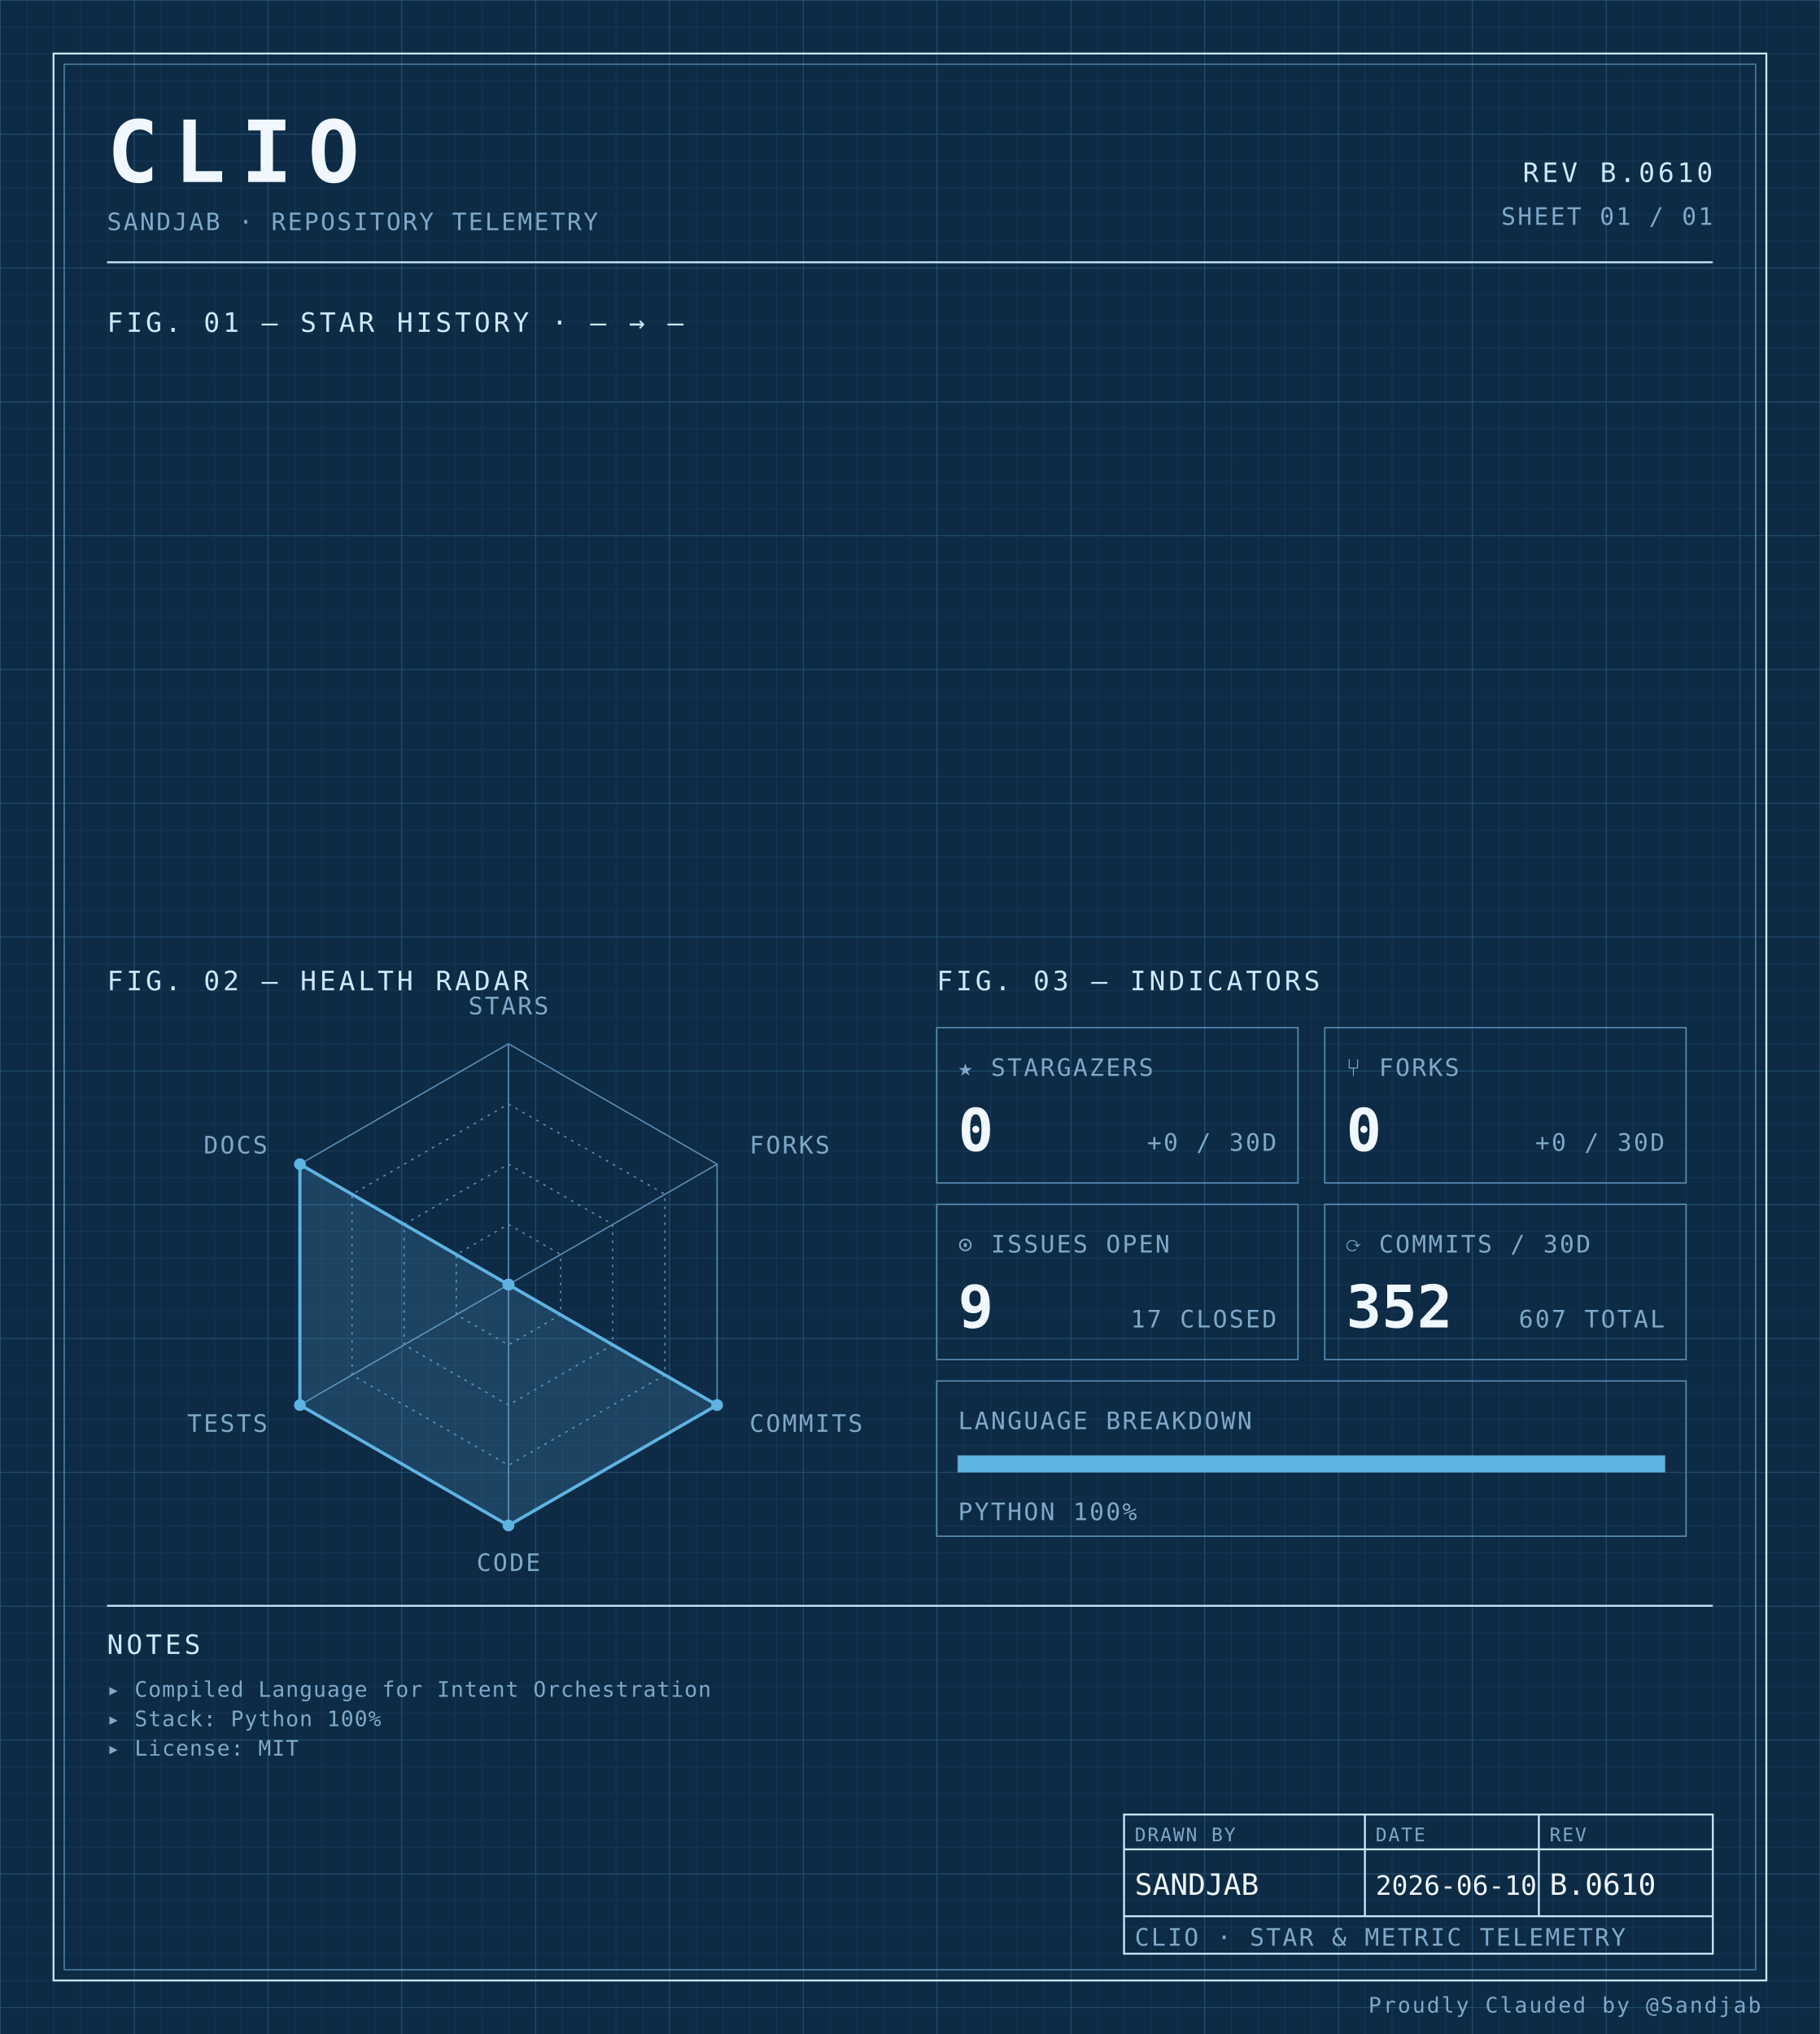
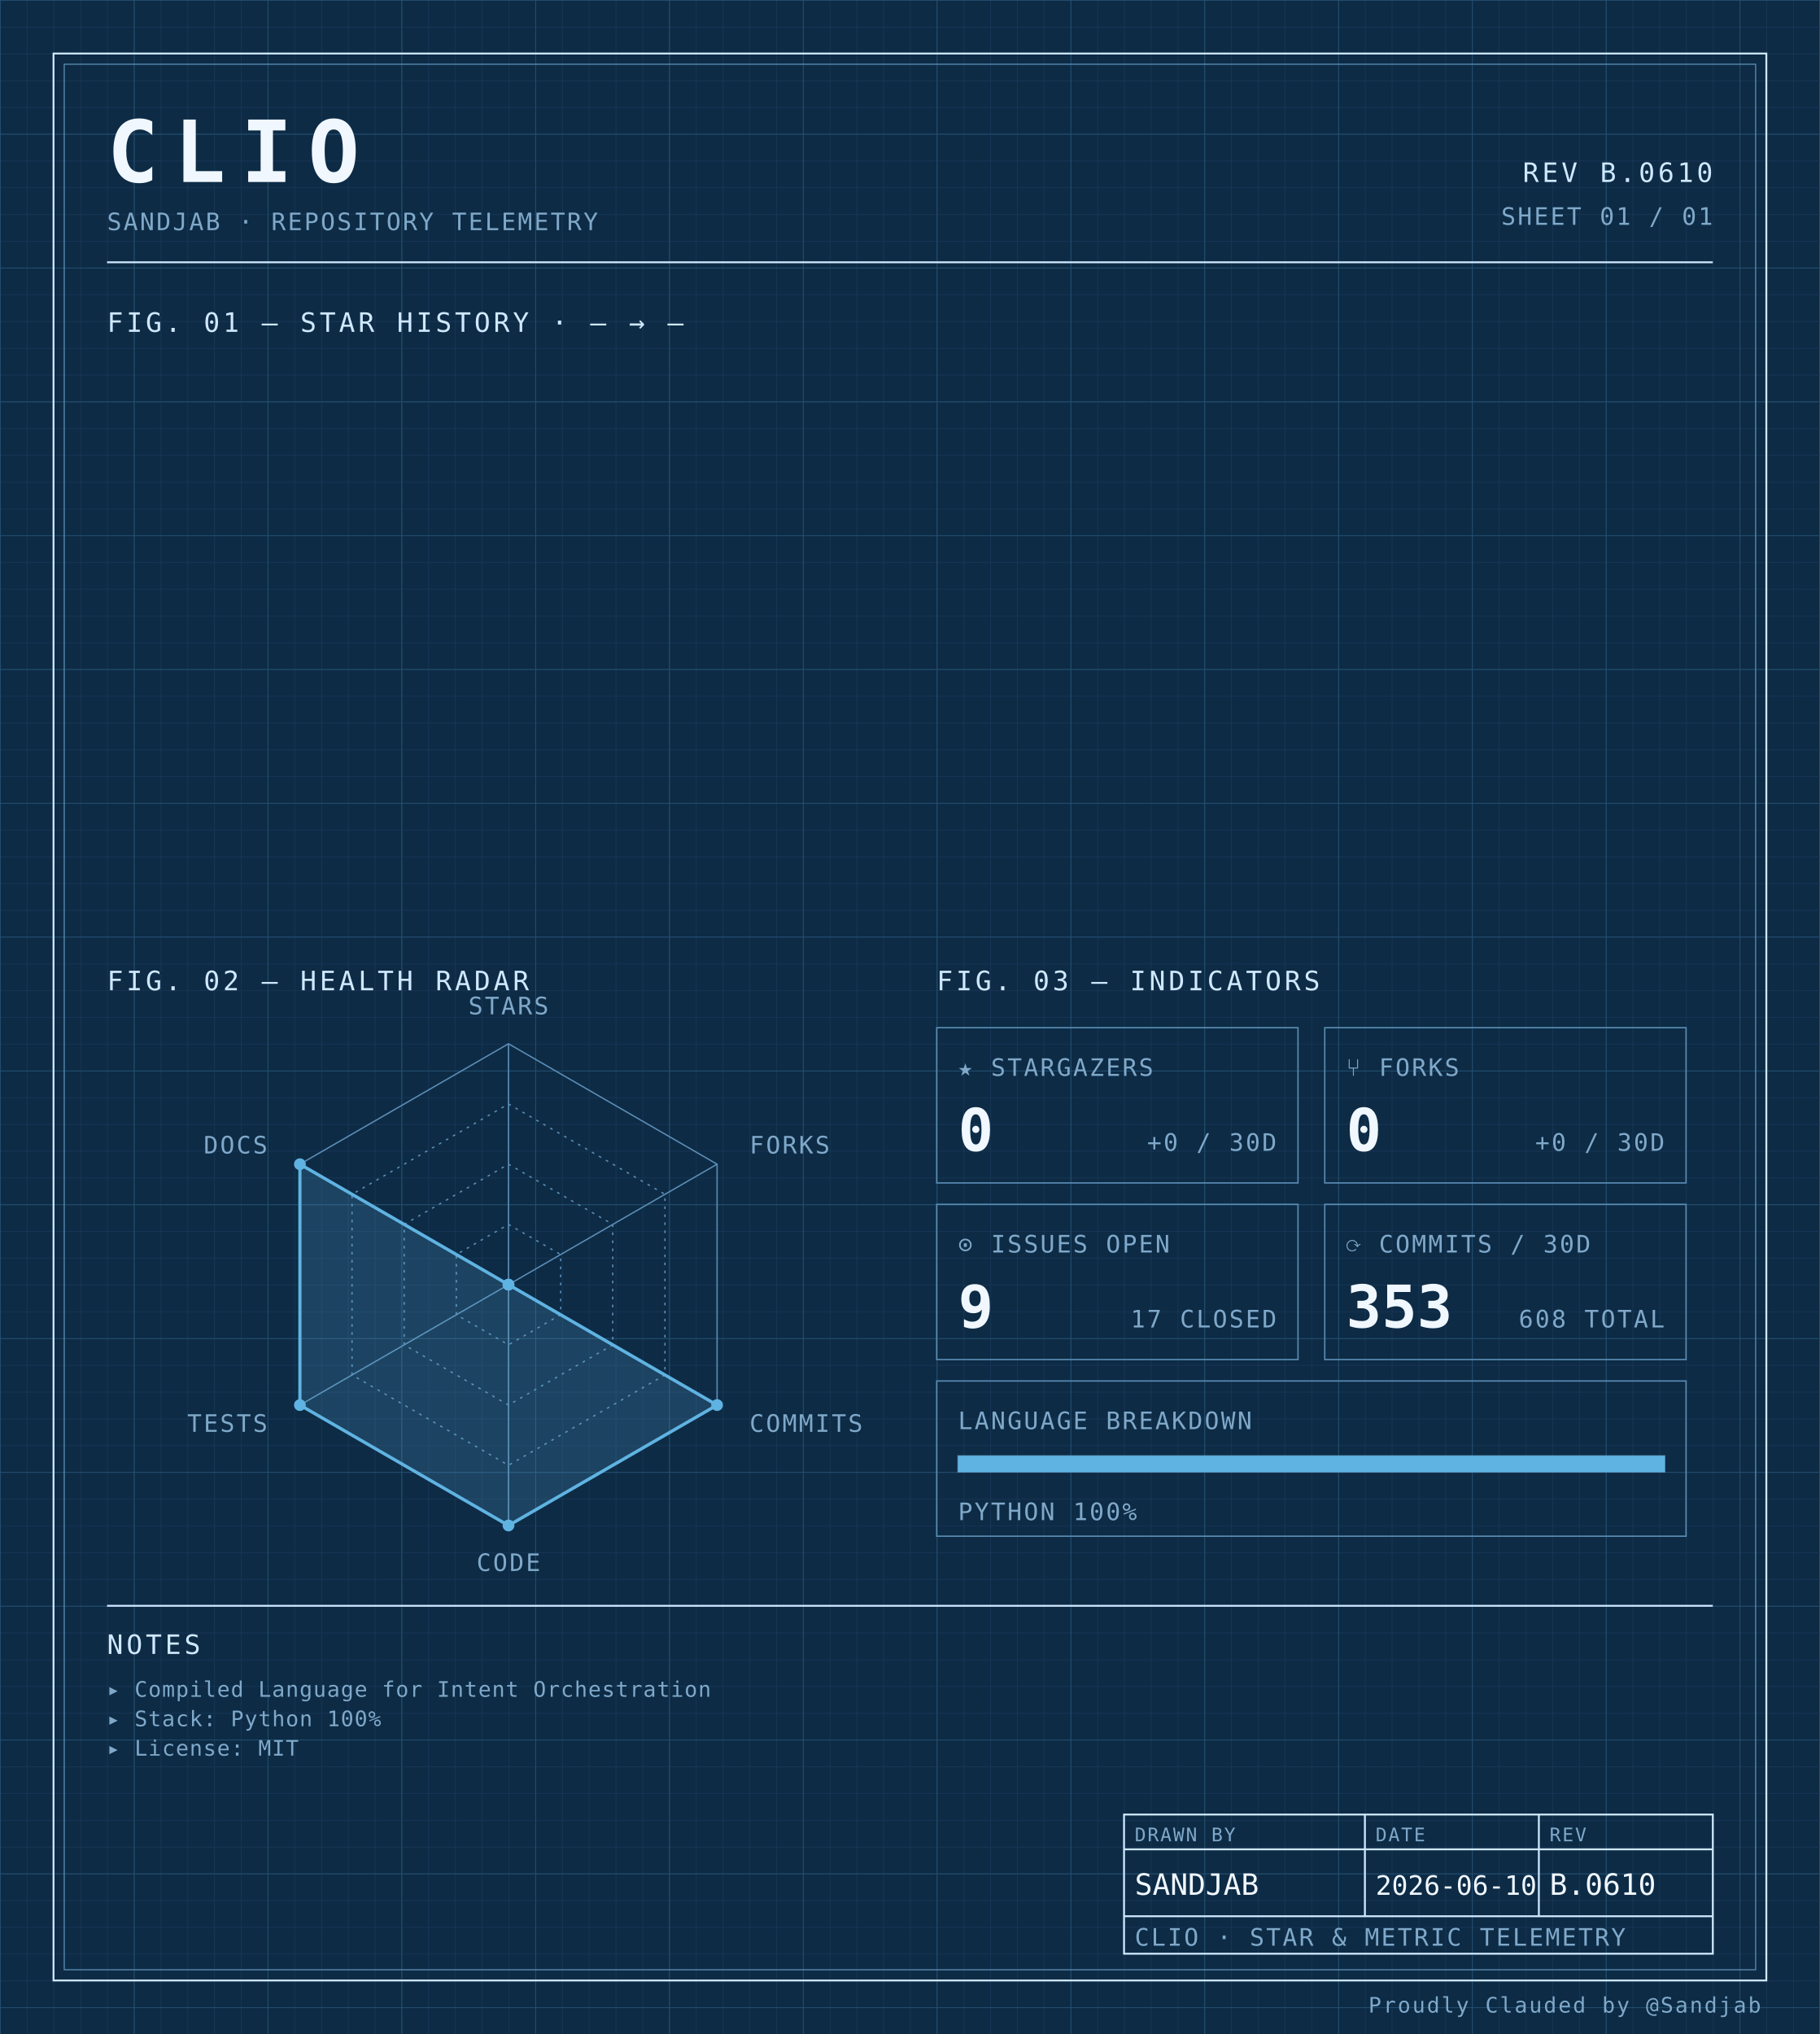
<svg xmlns="http://www.w3.org/2000/svg" width="100%" viewBox="0 0 680 760" role="img">
  <defs>
    <pattern id="grid-fine" width="10" height="10" patternUnits="userSpaceOnUse">
      <path d="M10 0H0V10" fill="none" stroke="#1a3a5c" stroke-width="0.4" />
    </pattern>
    <pattern id="grid-major" width="50" height="50" patternUnits="userSpaceOnUse">
      <path d="M50 0H0V50" fill="none" stroke="#245273" stroke-width="0.5" />
    </pattern>
  </defs>
  <rect x="0" y="0" width="680" height="760" fill="#0d2b45" />
  <rect x="0" y="0" width="680" height="760" fill="url(#grid-fine)" />
  <rect x="0" y="0" width="680" height="760" fill="url(#grid-major)" />
  <rect x="20" y="20" width="640" height="720" fill="none" stroke="#cfe8ff" stroke-width="0.7" />
  <rect x="24" y="24" width="632" height="712" fill="none" stroke="#5b8db5" stroke-width="0.4" />
  <text x="40" y="68" font-family="ui-monospace, 'SF Mono', 'JetBrains Mono', 'Cascadia Code', Consolas, monospace" font-size="32" font-weight="700" fill="#f0f7ff" text-anchor="start" letter-spacing="0.18em">CLIO</text>
  <text x="40" y="86" font-family="ui-monospace, 'SF Mono', 'JetBrains Mono', 'Cascadia Code', Consolas, monospace" font-size="9" font-weight="400" fill="#7fa8c9" text-anchor="start" letter-spacing="0.08em">SANDJAB · REPOSITORY TELEMETRY</text>
  <text x="640" y="68" font-family="ui-monospace, 'SF Mono', 'JetBrains Mono', 'Cascadia Code', Consolas, monospace" font-size="10" font-weight="400" fill="#cfe8ff" text-anchor="end" letter-spacing="0.12em">REV B.0610</text>
  <text x="640" y="84" font-family="ui-monospace, 'SF Mono', 'JetBrains Mono', 'Cascadia Code', Consolas, monospace" font-size="9" font-weight="400" fill="#7fa8c9" text-anchor="end" letter-spacing="0.08em">SHEET 01 / 01</text>
  <line x1="40" y1="98" x2="640" y2="98" stroke="#cfe8ff" stroke-width="0.7" />
  <text x="40" y="124" font-family="ui-monospace, 'SF Mono', 'JetBrains Mono', 'Cascadia Code', Consolas, monospace" font-size="10" font-weight="400" fill="#cfe8ff" text-anchor="start" letter-spacing="0.12em">FIG. 01 — STAR HISTORY · — → —</text>
  <text x="40" y="370" font-family="ui-monospace, 'SF Mono', 'JetBrains Mono', 'Cascadia Code', Consolas, monospace" font-size="10" font-weight="400" fill="#cfe8ff" text-anchor="start" letter-spacing="0.12em">FIG. 02 — HEALTH RADAR</text>
  <g transform="translate(190 480)">
    <polygon points="0.00,-90.00 77.94,-45.00 77.94,45.00 0.00,90.00 -77.94,45.00 -77.94,-45.00" fill="none" stroke="#5b8db5" stroke-width="0.5" />
    <polygon points="0.00,-67.50 58.46,-33.75 58.46,33.75 0.00,67.50 -58.46,33.75 -58.46,-33.75" fill="none" stroke="#5b8db5" stroke-width="0.5" stroke-dasharray="1,2" />
    <polygon points="0.00,-45.00 38.97,-22.50 38.97,22.50 0.00,45.00 -38.97,22.50 -38.97,-22.50" fill="none" stroke="#5b8db5" stroke-width="0.5" stroke-dasharray="1,2" />
    <polygon points="0.00,-22.50 19.49,-11.25 19.49,11.25 0.00,22.50 -19.49,11.25 -19.49,-11.25" fill="none" stroke="#5b8db5" stroke-width="0.5" stroke-dasharray="1,2" />
    <line x1="0" y1="0" x2="0.00" y2="-90.00" stroke="#5b8db5" stroke-width="0.5" />
    <line x1="0" y1="0" x2="77.94" y2="-45.00" stroke="#5b8db5" stroke-width="0.5" />
    <line x1="0" y1="0" x2="77.94" y2="45.00" stroke="#5b8db5" stroke-width="0.5" />
    <line x1="0" y1="0" x2="0.00" y2="90.00" stroke="#5b8db5" stroke-width="0.5" />
    <line x1="0" y1="0" x2="-77.94" y2="45.00" stroke="#5b8db5" stroke-width="0.5" />
    <line x1="0" y1="0" x2="-77.94" y2="-45.00" stroke="#5b8db5" stroke-width="0.5" />
    <polygon points="0.00,0.00 0.00,0.00 77.94,45.00 0.00,90.00 -77.94,45.00 -77.94,-45.00" fill="#5fb3e2" fill-opacity="0.18" stroke="#5fb3e2" stroke-width="1.2" />
    <circle cx="0.00" cy="0.00" r="2.2" fill="#5fb3e2" />
    <circle cx="0.00" cy="0.00" r="2.2" fill="#5fb3e2" />
    <circle cx="77.94" cy="45.00" r="2.2" fill="#5fb3e2" />
    <circle cx="0.00" cy="90.00" r="2.2" fill="#5fb3e2" />
    <circle cx="-77.94" cy="45.00" r="2.2" fill="#5fb3e2" />
    <circle cx="-77.94" cy="-45.00" r="2.2" fill="#5fb3e2" />
    <text x="6.3681633555662356e-15" y="-101" font-family="ui-monospace, 'SF Mono', 'JetBrains Mono', 'Cascadia Code', Consolas, monospace" font-size="9" font-weight="400" fill="#7fa8c9" text-anchor="middle" letter-spacing="0.08em">STARS</text>
    <text x="90.067" y="-49" font-family="ui-monospace, 'SF Mono', 'JetBrains Mono', 'Cascadia Code', Consolas, monospace" font-size="9" font-weight="400" fill="#7fa8c9" text-anchor="start" letter-spacing="0.08em">FORKS</text>
    <text x="90.067" y="55" font-family="ui-monospace, 'SF Mono', 'JetBrains Mono', 'Cascadia Code', Consolas, monospace" font-size="9" font-weight="400" fill="#7fa8c9" text-anchor="start" letter-spacing="0.08em">COMMITS</text>
    <text x="6.3681633555662356e-15" y="107" font-family="ui-monospace, 'SF Mono', 'JetBrains Mono', 'Cascadia Code', Consolas, monospace" font-size="9" font-weight="400" fill="#7fa8c9" text-anchor="middle" letter-spacing="0.08em">CODE</text>
    <text x="-90.067" y="55" font-family="ui-monospace, 'SF Mono', 'JetBrains Mono', 'Cascadia Code', Consolas, monospace" font-size="9" font-weight="400" fill="#7fa8c9" text-anchor="end" letter-spacing="0.08em">TESTS</text>
    <text x="-90.067" y="-49" font-family="ui-monospace, 'SF Mono', 'JetBrains Mono', 'Cascadia Code', Consolas, monospace" font-size="9" font-weight="400" fill="#7fa8c9" text-anchor="end" letter-spacing="0.08em">DOCS</text>
  </g>
  <text x="350" y="370" font-family="ui-monospace, 'SF Mono', 'JetBrains Mono', 'Cascadia Code', Consolas, monospace" font-size="10" font-weight="400" fill="#cfe8ff" text-anchor="start" letter-spacing="0.12em">FIG. 03 — INDICATORS</text>
  <rect x="350" y="384" width="135" height="58" fill="none" stroke="#5b8db5" stroke-width="0.5" />
  <text x="358" y="402" font-family="ui-monospace, 'SF Mono', 'JetBrains Mono', 'Cascadia Code', Consolas, monospace" font-size="9" font-weight="400" fill="#7fa8c9" text-anchor="start" letter-spacing="0.08em">★ STARGAZERS</text>
  <text x="358" y="430" font-family="ui-monospace, 'SF Mono', 'JetBrains Mono', 'Cascadia Code', Consolas, monospace" font-size="22" font-weight="700" fill="#f0f7ff" text-anchor="start" letter-spacing="normal">0</text>
  <text x="477" y="430" font-family="ui-monospace, 'SF Mono', 'JetBrains Mono', 'Cascadia Code', Consolas, monospace" font-size="9" font-weight="400" fill="#7fa8c9" text-anchor="end" letter-spacing="0.08em">+0 / 30D</text>
  <rect x="495" y="384" width="135" height="58" fill="none" stroke="#5b8db5" stroke-width="0.5" />
  <text x="503" y="402" font-family="ui-monospace, 'SF Mono', 'JetBrains Mono', 'Cascadia Code', Consolas, monospace" font-size="9" font-weight="400" fill="#7fa8c9" text-anchor="start" letter-spacing="0.08em">⑂ FORKS</text>
  <text x="503" y="430" font-family="ui-monospace, 'SF Mono', 'JetBrains Mono', 'Cascadia Code', Consolas, monospace" font-size="22" font-weight="700" fill="#f0f7ff" text-anchor="start" letter-spacing="normal">0</text>
  <text x="622" y="430" font-family="ui-monospace, 'SF Mono', 'JetBrains Mono', 'Cascadia Code', Consolas, monospace" font-size="9" font-weight="400" fill="#7fa8c9" text-anchor="end" letter-spacing="0.08em">+0 / 30D</text>
  <rect x="350" y="450" width="135" height="58" fill="none" stroke="#5b8db5" stroke-width="0.5" />
  <text x="358" y="468" font-family="ui-monospace, 'SF Mono', 'JetBrains Mono', 'Cascadia Code', Consolas, monospace" font-size="9" font-weight="400" fill="#7fa8c9" text-anchor="start" letter-spacing="0.08em">⊙ ISSUES OPEN</text>
  <text x="358" y="496" font-family="ui-monospace, 'SF Mono', 'JetBrains Mono', 'Cascadia Code', Consolas, monospace" font-size="22" font-weight="700" fill="#f0f7ff" text-anchor="start" letter-spacing="normal">9</text>
  <text x="477" y="496" font-family="ui-monospace, 'SF Mono', 'JetBrains Mono', 'Cascadia Code', Consolas, monospace" font-size="9" font-weight="400" fill="#7fa8c9" text-anchor="end" letter-spacing="0.08em">17 CLOSED</text>
  <rect x="495" y="450" width="135" height="58" fill="none" stroke="#5b8db5" stroke-width="0.5" />
  <text x="503" y="468" font-family="ui-monospace, 'SF Mono', 'JetBrains Mono', 'Cascadia Code', Consolas, monospace" font-size="9" font-weight="400" fill="#7fa8c9" text-anchor="start" letter-spacing="0.08em">⟳ COMMITS / 30D</text>
-   <text x="503" y="496" font-family="ui-monospace, 'SF Mono', 'JetBrains Mono', 'Cascadia Code', Consolas, monospace" font-size="22" font-weight="700" fill="#f0f7ff" text-anchor="start" letter-spacing="normal">352</text>
-   <text x="622" y="496" font-family="ui-monospace, 'SF Mono', 'JetBrains Mono', 'Cascadia Code', Consolas, monospace" font-size="9" font-weight="400" fill="#7fa8c9" text-anchor="end" letter-spacing="0.08em">607 TOTAL</text>
+   <text x="503" y="496" font-family="ui-monospace, 'SF Mono', 'JetBrains Mono', 'Cascadia Code', Consolas, monospace" font-size="22" font-weight="700" fill="#f0f7ff" text-anchor="start" letter-spacing="normal">353</text>
+   <text x="622" y="496" font-family="ui-monospace, 'SF Mono', 'JetBrains Mono', 'Cascadia Code', Consolas, monospace" font-size="9" font-weight="400" fill="#7fa8c9" text-anchor="end" letter-spacing="0.08em">608 TOTAL</text>
  <rect x="350" y="516" width="280" height="58" fill="none" stroke="#5b8db5" stroke-width="0.5" />
  <text x="358" y="534" font-family="ui-monospace, 'SF Mono', 'JetBrains Mono', 'Cascadia Code', Consolas, monospace" font-size="9" font-weight="400" fill="#7fa8c9" text-anchor="start" letter-spacing="0.08em">LANGUAGE BREAKDOWN</text>
  <rect x="358" y="544" width="264" height="6" fill="none" stroke="#5b8db5" stroke-width="0.5" />
  <rect x="358" y="544" width="264.00" height="6" fill="#5fb3e2" />
  <text x="358" y="568" font-family="ui-monospace, 'SF Mono', 'JetBrains Mono', 'Cascadia Code', Consolas, monospace" font-size="9" font-weight="400" fill="#7fa8c9" text-anchor="start" letter-spacing="0.08em">PYTHON 100%</text>
  <line x1="40" y1="600" x2="640" y2="600" stroke="#cfe8ff" stroke-width="0.7" />
  <text x="40" y="618" font-family="ui-monospace, 'SF Mono', 'JetBrains Mono', 'Cascadia Code', Consolas, monospace" font-size="10" font-weight="400" fill="#cfe8ff" text-anchor="start" letter-spacing="0.12em">NOTES</text>
  <text x="40" y="634" font-family="ui-monospace, 'SF Mono', 'JetBrains Mono', 'Cascadia Code', Consolas, monospace" font-size="8" font-weight="400" fill="#7fa8c9" text-anchor="start" letter-spacing="0.04em">▸ Compiled Language for Intent Orchestration</text>
  <text x="40" y="645" font-family="ui-monospace, 'SF Mono', 'JetBrains Mono', 'Cascadia Code', Consolas, monospace" font-size="8" font-weight="400" fill="#7fa8c9" text-anchor="start" letter-spacing="0.04em">▸ Stack: Python 100%</text>
  <text x="40" y="656" font-family="ui-monospace, 'SF Mono', 'JetBrains Mono', 'Cascadia Code', Consolas, monospace" font-size="8" font-weight="400" fill="#7fa8c9" text-anchor="start" letter-spacing="0.04em">▸ License: MIT</text>
  <rect x="420" y="678" width="220" height="52" fill="none" stroke="#cfe8ff" stroke-width="0.7" />
  <line x1="420" y1="691" x2="640" y2="691" stroke="#cfe8ff" stroke-width="0.7" />
  <line x1="420" y1="716" x2="640" y2="716" stroke="#cfe8ff" stroke-width="0.7" />
  <line x1="510" y1="678" x2="510" y2="716" stroke="#cfe8ff" stroke-width="0.7" />
  <line x1="575" y1="678" x2="575" y2="716" stroke="#cfe8ff" stroke-width="0.7" />
  <text x="424" y="688" font-family="ui-monospace, 'SF Mono', 'JetBrains Mono', 'Cascadia Code', Consolas, monospace" font-size="7" font-weight="400" fill="#7fa8c9" text-anchor="start" letter-spacing="0.08em">DRAWN BY</text>
  <text x="514" y="688" font-family="ui-monospace, 'SF Mono', 'JetBrains Mono', 'Cascadia Code', Consolas, monospace" font-size="7" font-weight="400" fill="#7fa8c9" text-anchor="start" letter-spacing="0.08em">DATE</text>
  <text x="579" y="688" font-family="ui-monospace, 'SF Mono', 'JetBrains Mono', 'Cascadia Code', Consolas, monospace" font-size="7" font-weight="400" fill="#7fa8c9" text-anchor="start" letter-spacing="0.08em">REV</text>
  <text x="424" y="708" font-family="ui-monospace, 'SF Mono', 'JetBrains Mono', 'Cascadia Code', Consolas, monospace" font-size="11" font-weight="400" fill="#f0f7ff" text-anchor="start" letter-spacing="normal">SANDJAB</text>
  <text x="514" y="708" font-family="ui-monospace, 'SF Mono', 'JetBrains Mono', 'Cascadia Code', Consolas, monospace" font-size="10" font-weight="400" fill="#f0f7ff" text-anchor="start" letter-spacing="normal">2026-06-10</text>
  <text x="579" y="708" font-family="ui-monospace, 'SF Mono', 'JetBrains Mono', 'Cascadia Code', Consolas, monospace" font-size="11" font-weight="400" fill="#f0f7ff" text-anchor="start" letter-spacing="normal">B.0610</text>
  <text x="424" y="727" font-family="ui-monospace, 'SF Mono', 'JetBrains Mono', 'Cascadia Code', Consolas, monospace" font-size="9" font-weight="400" fill="#7fa8c9" text-anchor="start" letter-spacing="0.08em">CLIO · STAR &amp; METRIC TELEMETRY</text>
  <text x="658" y="752" font-family="ui-monospace, 'SF Mono', 'JetBrains Mono', 'Cascadia Code', Consolas, monospace" font-size="8" font-weight="400" fill="#7fa8c9" text-anchor="end" letter-spacing="0.08em">Proudly Clauded by @Sandjab</text>
</svg>
